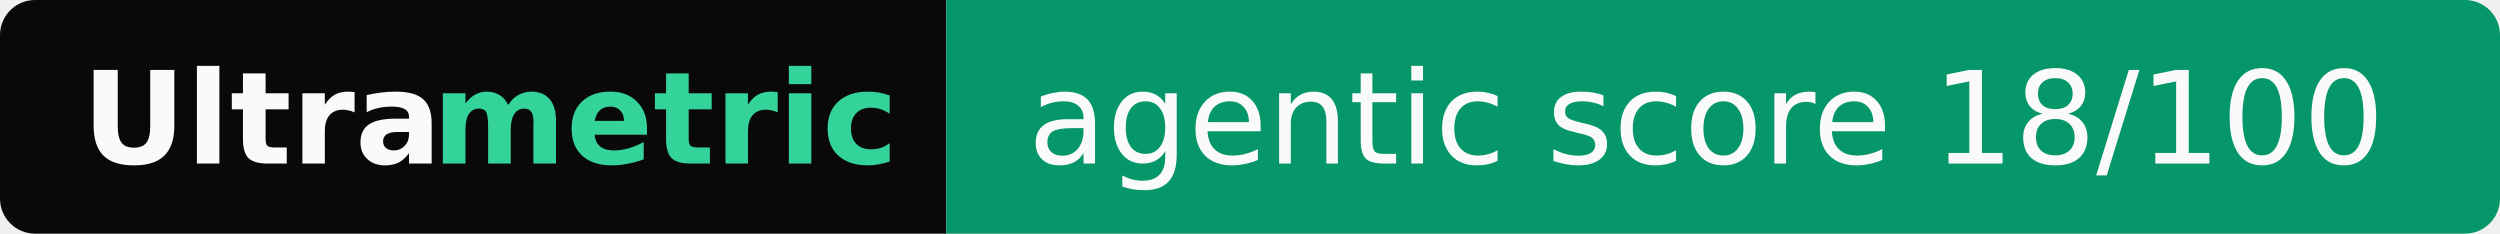
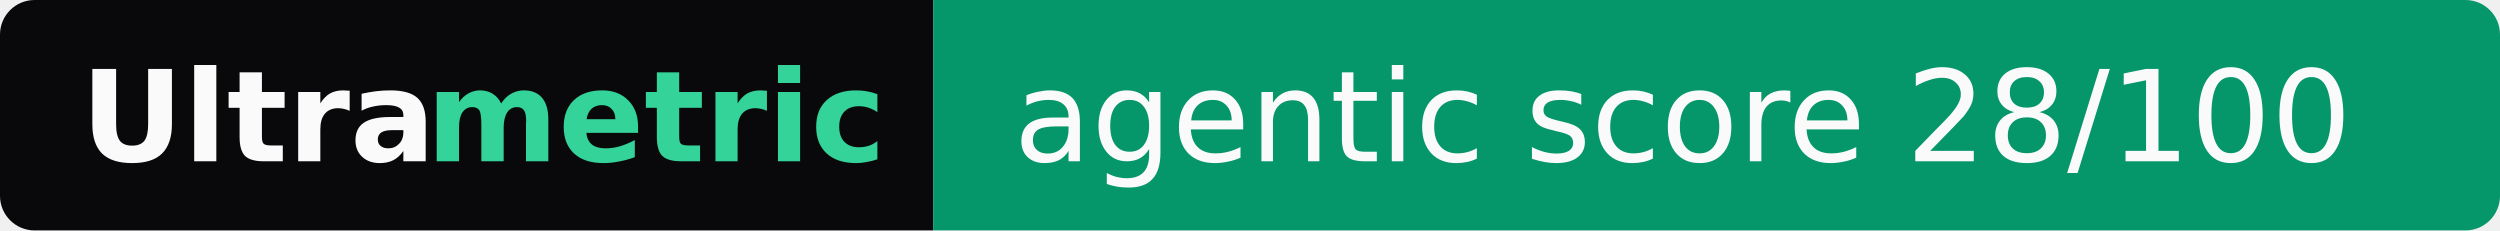
- <svg xmlns="http://www.w3.org/2000/svg" width="214" height="20" role="img" aria-label="Ultrametric: agentic score 18/100">
+ <svg xmlns="http://www.w3.org/2000/svg" width="217" height="20" role="img" aria-label="Ultrametric: agentic score 28/100">
  <clipPath id="r">
-     <rect width="214" height="20" rx="3" fill="#fff" />
+     <rect width="217" height="20" rx="3" fill="#fff" />
  </clipPath>
  <g clip-path="url(#r)">
    <rect width="81" height="20" fill="#09090b" />
-     <rect x="81" width="133" height="20" fill="#059669" />
+     <rect x="81" width="136" height="20" fill="#059669" />
  </g>
  <g font-family="Verdana,Geneva,DejaVu Sans,sans-serif" font-size="11">
    <text x="7" y="14" textLength="30" font-weight="bold" fill="#fafafa">Ultra</text>
    <text x="37" y="14" textLength="37" font-weight="bold" fill="#34d399">metric</text>
-     <text x="88" y="14" textLength="119" fill="#fafafa">agentic score 18/100</text>
+     <text x="88" y="14" textLength="122" fill="#fafafa">agentic score 28/100</text>
  </g>
</svg>
